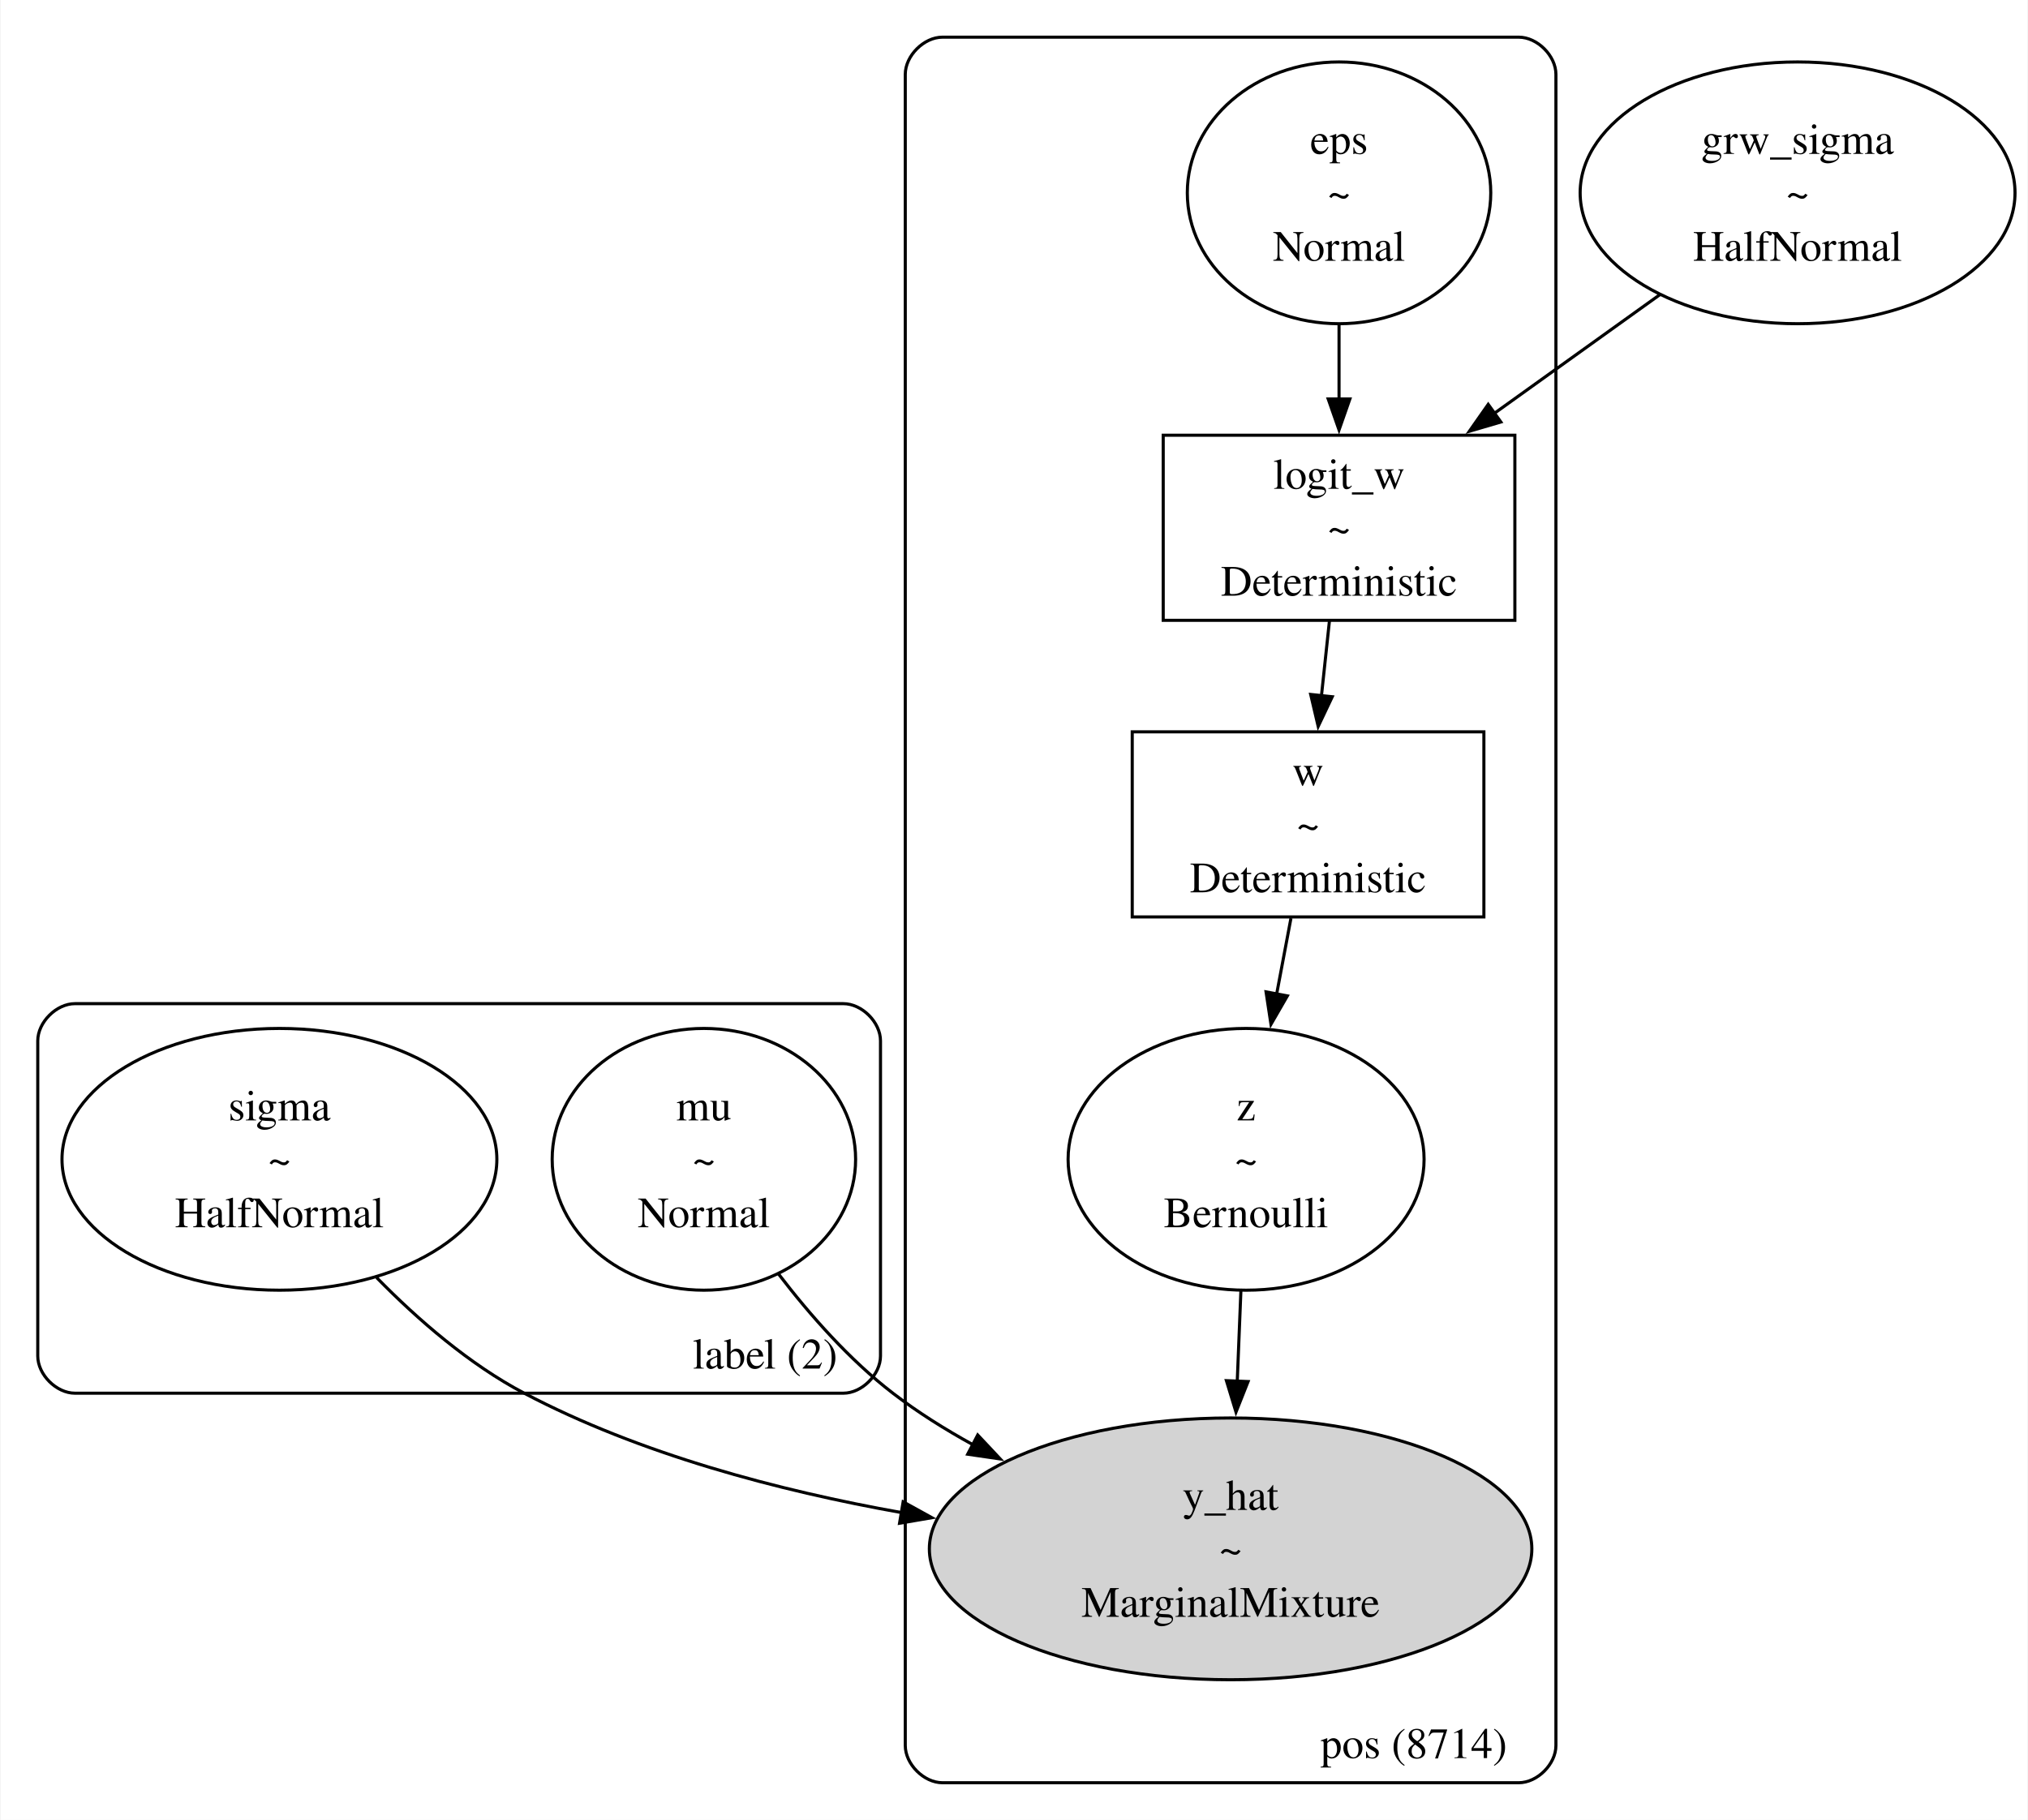
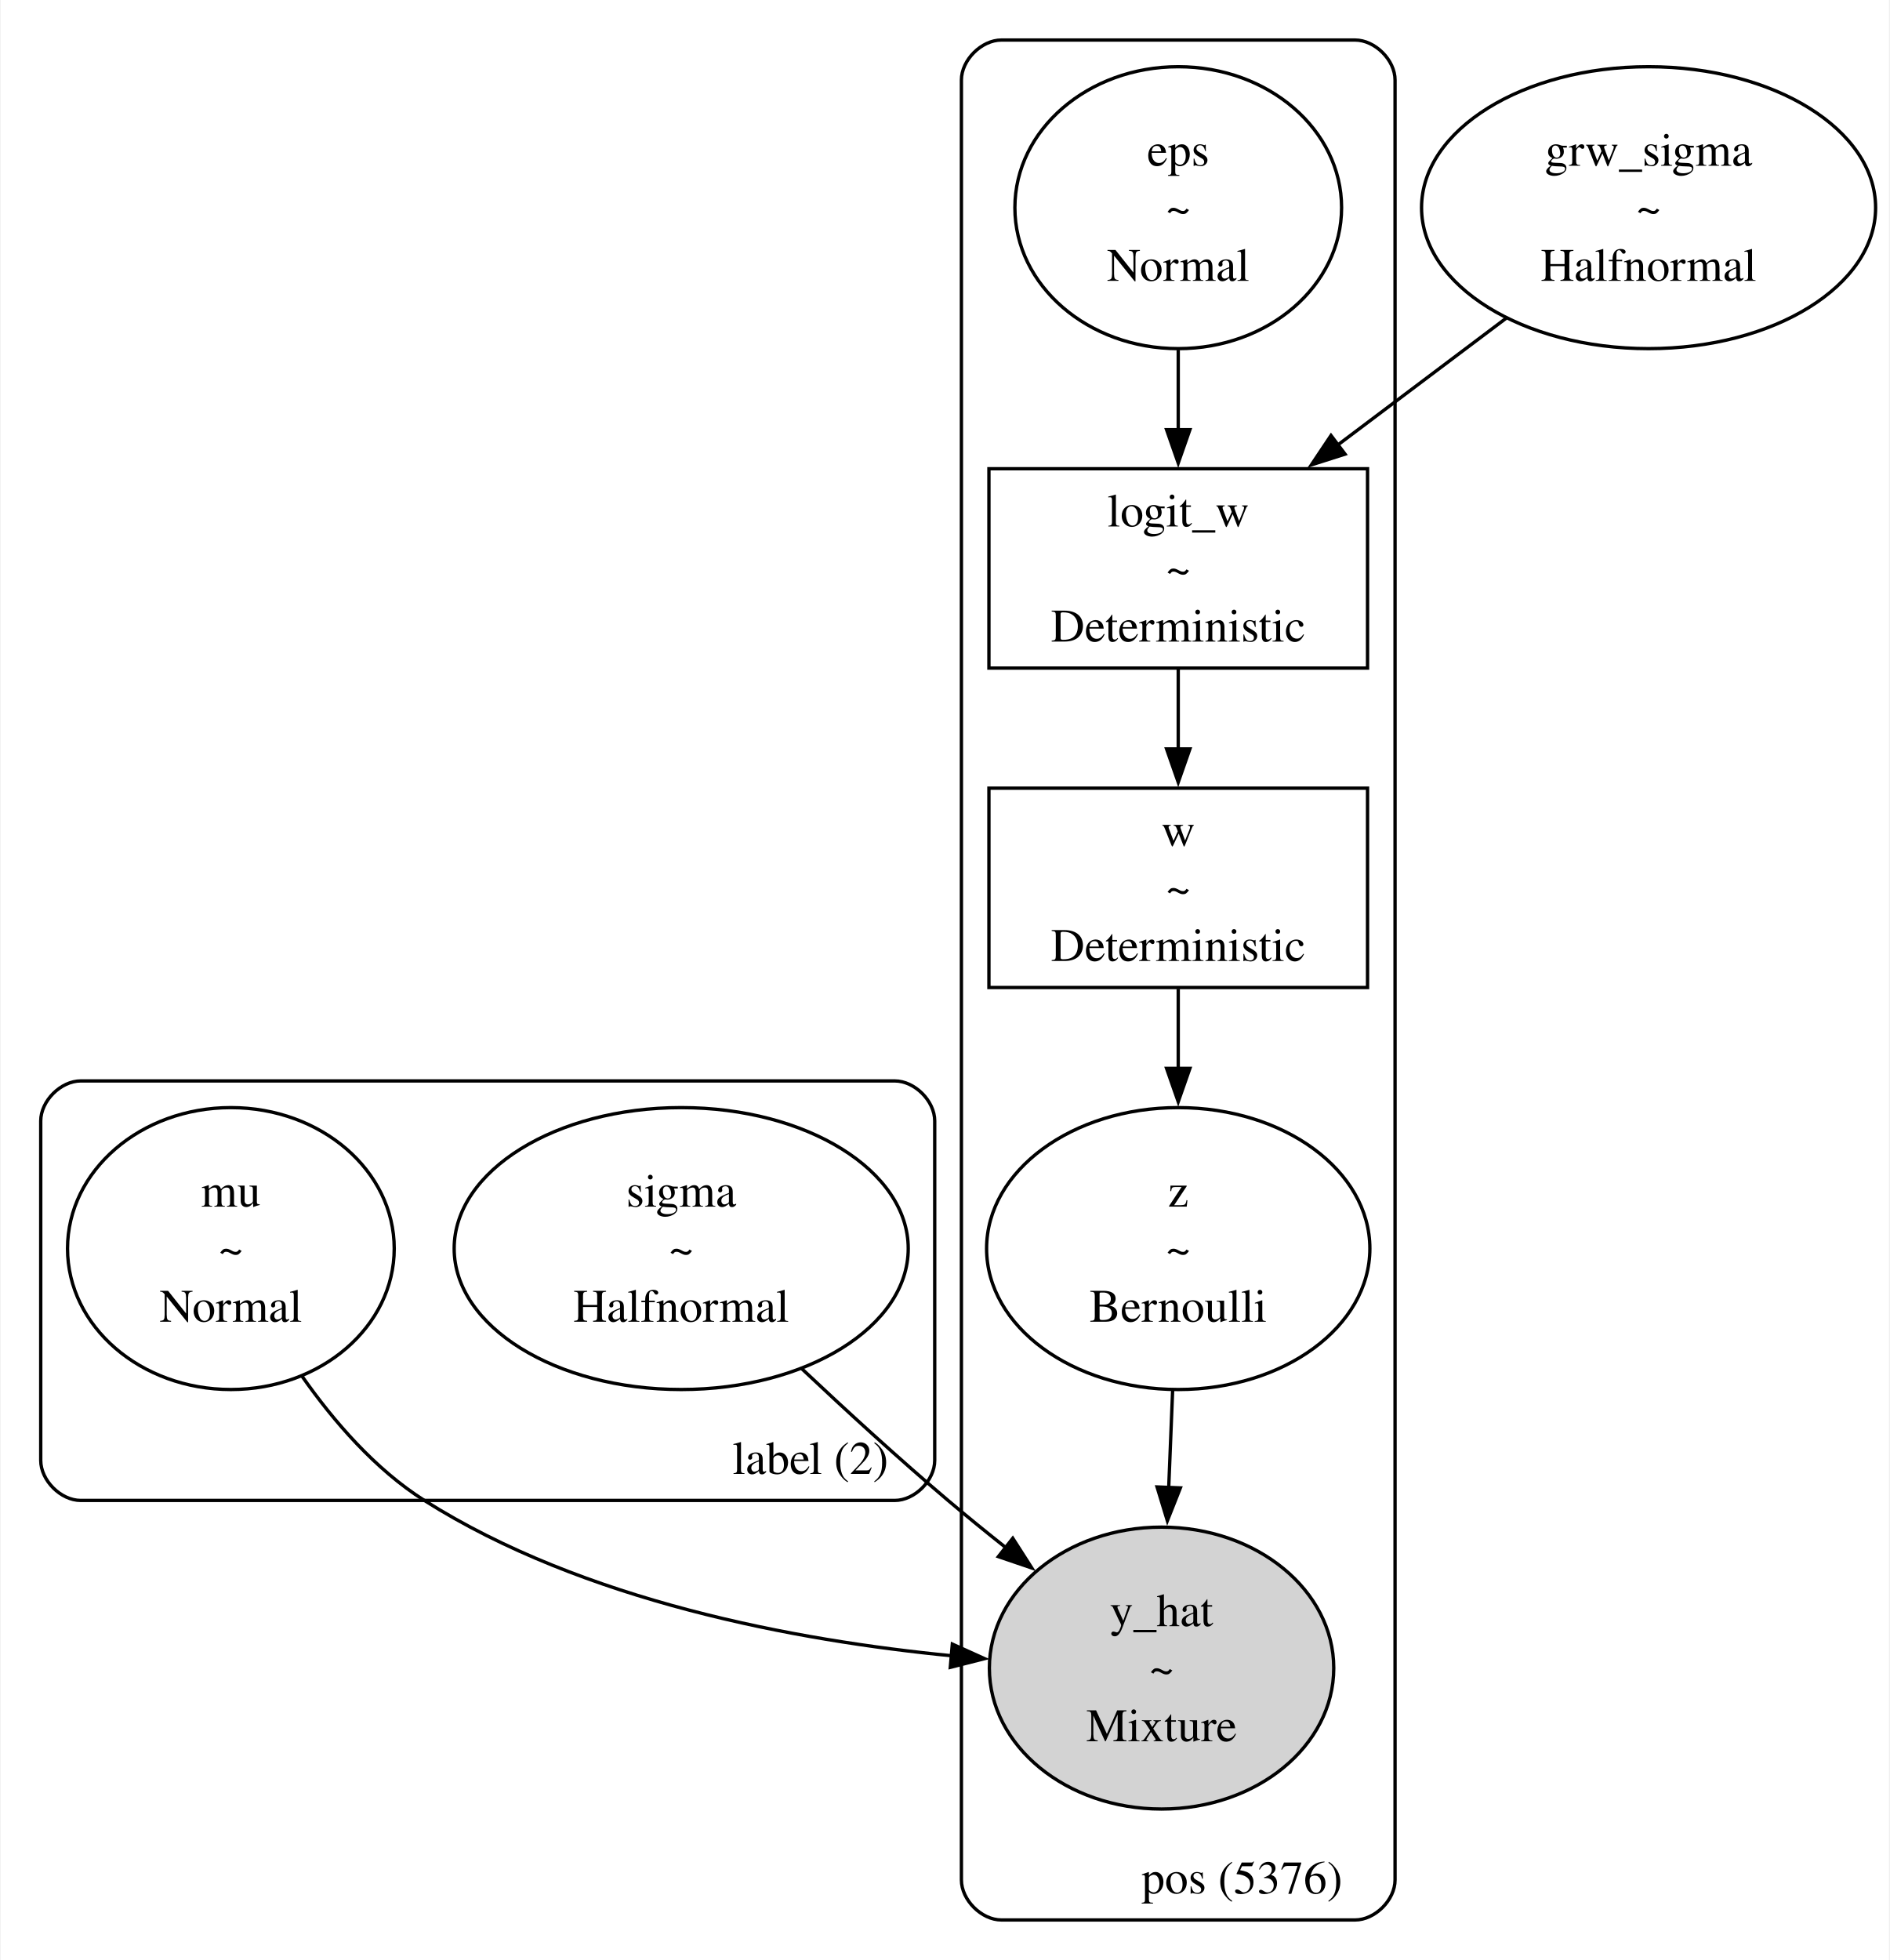
- <svg xmlns="http://www.w3.org/2000/svg" width="654pt" height="587pt" viewBox="0.00 0.00 654.18 587.50">
+ <svg xmlns="http://www.w3.org/2000/svg" width="566pt" height="587pt" viewBox="0.00 0.00 566.06 587.50">
  <g id="graph0" class="graph" transform="scale(1 1) rotate(0) translate(4 583.5)">
-     <polygon fill="white" stroke="none" points="-4,4 -4,-583.5 650.18,-583.5 650.18,4 -4,4" />
+     <polygon fill="white" stroke="none" points="-4,4 -4,-583.5 562.06,-583.5 562.06,4 -4,4" />
    <g id="clust1" class="cluster">
-       <path fill="none" stroke="black" d="M20,-133.75C20,-133.75 268,-133.75 268,-133.75 274,-133.75 280,-139.75 280,-145.75 280,-145.75 280,-247.5 280,-247.5 280,-253.5 274,-259.5 268,-259.5 268,-259.5 20,-259.5 20,-259.5 14,-259.5 8,-253.5 8,-247.5 8,-247.5 8,-145.75 8,-145.75 8,-139.75 14,-133.75 20,-133.75" />
-       <text text-anchor="middle" x="242.75" y="-141.7" font-family="Times,serif" font-size="14.00">label (2)</text>
+       <path fill="none" stroke="black" d="M20,-133.75C20,-133.75 264,-133.75 264,-133.75 270,-133.75 276,-139.75 276,-145.75 276,-145.75 276,-247.5 276,-247.5 276,-253.5 270,-259.5 264,-259.5 264,-259.5 20,-259.5 20,-259.5 14,-259.5 8,-253.5 8,-247.5 8,-247.5 8,-145.75 8,-145.75 8,-139.75 14,-133.75 20,-133.75" />
+       <text text-anchor="middle" x="238.75" y="-141.7" font-family="Times,serif" font-size="14.00">label (2)</text>
    </g>
    <g id="clust2" class="cluster">
-       <path fill="none" stroke="black" d="M300,-8C300,-8 486,-8 486,-8 492,-8 498,-14 498,-20 498,-20 498,-559.5 498,-559.5 498,-565.5 492,-571.5 486,-571.5 486,-571.5 300,-571.5 300,-571.5 294,-571.5 288,-565.5 288,-559.5 288,-559.5 288,-20 288,-20 288,-14 294,-8 300,-8" />
-       <text text-anchor="middle" x="452.12" y="-15.95" font-family="Times,serif" font-size="14.00">pos (8714)</text>
+       <path fill="none" stroke="black" d="M296,-8C296,-8 402,-8 402,-8 408,-8 414,-14 414,-20 414,-20 414,-559.5 414,-559.5 414,-565.5 408,-571.5 402,-571.5 402,-571.5 296,-571.5 296,-571.5 290,-571.5 284,-565.5 284,-559.5 284,-559.5 284,-20 284,-20 284,-14 290,-8 296,-8" />
+       <text text-anchor="middle" x="368.12" y="-15.95" font-family="Times,serif" font-size="14.00">pos (5376)</text>
    </g>
    <g id="node1" class="node">
-       <ellipse fill="none" stroke="black" cx="86" cy="-209.25" rx="70.18" ry="42.25" />
-       <text text-anchor="middle" x="86" y="-221.82" font-family="Times,serif" font-size="14.00">sigma</text>
-       <text text-anchor="middle" x="86" y="-204.57" font-family="Times,serif" font-size="14.00">~</text>
-       <text text-anchor="middle" x="86" y="-187.32" font-family="Times,serif" font-size="14.00">HalfNormal</text>
+       <ellipse fill="none" stroke="black" cx="65" cy="-209.25" rx="48.97" ry="42.25" />
+       <text text-anchor="middle" x="65" y="-221.82" font-family="Times,serif" font-size="14.00">mu</text>
+       <text text-anchor="middle" x="65" y="-204.57" font-family="Times,serif" font-size="14.00">~</text>
+       <text text-anchor="middle" x="65" y="-187.32" font-family="Times,serif" font-size="14.00">Normal</text>
+     </g>
+     <g id="node7" class="node">
+       <ellipse fill="lightgrey" stroke="black" cx="344" cy="-83.5" rx="51.62" ry="42.25" />
+       <text text-anchor="middle" x="344" y="-96.07" font-family="Times,serif" font-size="14.00">y_hat</text>
+       <text text-anchor="middle" x="344" y="-78.82" font-family="Times,serif" font-size="14.00">~</text>
+       <text text-anchor="middle" x="344" y="-61.57" font-family="Times,serif" font-size="14.00">Mixture</text>
+     </g>
+     <g id="edge5" class="edge">
+       <path fill="none" stroke="black" d="M86.28,-171.06C95.85,-157.41 108.32,-143.04 123,-133.75 170.72,-103.55 234.47,-91.73 281.24,-87.18" />
+       <polygon fill="black" stroke="black" points="281.28,-90.69 290.94,-86.33 280.67,-83.72 281.28,-90.69" />
+     </g>
+     <g id="node2" class="node">
+       <ellipse fill="none" stroke="black" cx="200" cy="-209.25" rx="68.06" ry="42.25" />
+       <text text-anchor="middle" x="200" y="-221.82" font-family="Times,serif" font-size="14.00">sigma</text>
+       <text text-anchor="middle" x="200" y="-204.57" font-family="Times,serif" font-size="14.00">~</text>
+       <text text-anchor="middle" x="200" y="-187.32" font-family="Times,serif" font-size="14.00">Halfnormal</text>
+     </g>
+     <g id="edge6" class="edge">
+       <path fill="none" stroke="black" d="M235.98,-173.39C249.53,-160.63 265.23,-146.26 280,-133.75 285.61,-129 291.6,-124.13 297.59,-119.39" />
+       <polygon fill="black" stroke="black" points="299.4,-122.42 305.11,-113.5 295.08,-116.91 299.4,-122.42" />
+     </g>
+     <g id="node3" class="node">
+       <ellipse fill="none" stroke="black" cx="490" cy="-521.25" rx="68.06" ry="42.25" />
+       <text text-anchor="middle" x="490" y="-533.82" font-family="Times,serif" font-size="14.00">grw_sigma</text>
+       <text text-anchor="middle" x="490" y="-516.57" font-family="Times,serif" font-size="14.00">~</text>
+       <text text-anchor="middle" x="490" y="-499.32" font-family="Times,serif" font-size="14.00">Halfnormal</text>
+     </g>
+     <g id="node8" class="node">
+       <polygon fill="none" stroke="black" points="405.75,-443 292.25,-443 292.25,-383.25 405.75,-383.25 405.75,-443" />
+       <text text-anchor="middle" x="349" y="-425.7" font-family="Times,serif" font-size="14.00">logit_w</text>
+       <text text-anchor="middle" x="349" y="-408.45" font-family="Times,serif" font-size="14.00">~</text>
+       <text text-anchor="middle" x="349" y="-391.2" font-family="Times,serif" font-size="14.00">Deterministic</text>
+     </g>
+     <g id="edge1" class="edge">
+       <path fill="none" stroke="black" d="M447.31,-488.12C431.31,-476.07 413.03,-462.32 396.61,-449.96" />
+       <polygon fill="black" stroke="black" points="399.01,-447.38 388.91,-444.16 394.8,-452.97 399.01,-447.38" />
+     </g>
+     <g id="node4" class="node">
+       <polygon fill="none" stroke="black" points="405.75,-347.25 292.25,-347.25 292.25,-287.5 405.75,-287.5 405.75,-347.25" />
+       <text text-anchor="middle" x="349" y="-329.95" font-family="Times,serif" font-size="14.00">w</text>
+       <text text-anchor="middle" x="349" y="-312.7" font-family="Times,serif" font-size="14.00">~</text>
+       <text text-anchor="middle" x="349" y="-295.45" font-family="Times,serif" font-size="14.00">Deterministic</text>
    </g>
    <g id="node6" class="node">
-       <ellipse fill="lightgrey" stroke="black" cx="393" cy="-83.5" rx="97.23" ry="42.25" />
-       <text text-anchor="middle" x="393" y="-96.07" font-family="Times,serif" font-size="14.00">y_hat</text>
-       <text text-anchor="middle" x="393" y="-78.82" font-family="Times,serif" font-size="14.00">~</text>
-       <text text-anchor="middle" x="393" y="-61.57" font-family="Times,serif" font-size="14.00">MarginalMixture</text>
+       <ellipse fill="none" stroke="black" cx="349" cy="-209.25" rx="57.45" ry="42.25" />
+       <text text-anchor="middle" x="349" y="-221.82" font-family="Times,serif" font-size="14.00">z</text>
+       <text text-anchor="middle" x="349" y="-204.57" font-family="Times,serif" font-size="14.00">~</text>
+       <text text-anchor="middle" x="349" y="-187.32" font-family="Times,serif" font-size="14.00">Bernoulli</text>
    </g>
-     <g id="edge6" class="edge">
-       <path fill="none" stroke="black" d="M117.37,-171.07C130.73,-157.43 147.32,-143.06 165,-133.75 202.34,-114.1 247.06,-102.28 286.96,-95.18" />
-       <polygon fill="black" stroke="black" points="287.31,-98.68 296.59,-93.56 286.15,-91.77 287.31,-98.68" />
+     <g id="edge4" class="edge">
+       <path fill="none" stroke="black" d="M349,-287.09C349,-279.59 349,-271.28 349,-262.98" />
+       <polygon fill="black" stroke="black" points="352.5,-263.26 349,-253.26 345.5,-263.26 352.5,-263.26" />
    </g>
-     <g id="node2" class="node">
-       <ellipse fill="none" stroke="black" cx="223" cy="-209.25" rx="48.97" ry="42.25" />
-       <text text-anchor="middle" x="223" y="-221.82" font-family="Times,serif" font-size="14.00">mu</text>
-       <text text-anchor="middle" x="223" y="-204.57" font-family="Times,serif" font-size="14.00">~</text>
-       <text text-anchor="middle" x="223" y="-187.32" font-family="Times,serif" font-size="14.00">Normal</text>
+     <g id="node5" class="node">
+       <ellipse fill="none" stroke="black" cx="349" cy="-521.25" rx="48.97" ry="42.25" />
+       <text text-anchor="middle" x="349" y="-533.82" font-family="Times,serif" font-size="14.00">eps</text>
+       <text text-anchor="middle" x="349" y="-516.57" font-family="Times,serif" font-size="14.00">~</text>
+       <text text-anchor="middle" x="349" y="-499.32" font-family="Times,serif" font-size="14.00">Normal</text>
+     </g>
+     <g id="edge2" class="edge">
+       <path fill="none" stroke="black" d="M349,-478.61C349,-470.74 349,-462.52 349,-454.69" />
+       <polygon fill="black" stroke="black" points="352.5,-454.71 349,-444.71 345.5,-454.71 352.5,-454.71" />
    </g>
    <g id="edge7" class="edge">
-       <path fill="none" stroke="black" d="M247.1,-172.22C257.31,-158.89 270.08,-144.43 284,-133.75 291.98,-127.62 300.85,-122.05 309.98,-117.04" />
-       <polygon fill="black" stroke="black" points="311.38,-120.26 318.63,-112.53 308.14,-114.06 311.38,-120.26" />
-     </g>
-     <g id="node3" class="node">
-       <ellipse fill="none" stroke="black" cx="576" cy="-521.25" rx="70.18" ry="42.25" />
-       <text text-anchor="middle" x="576" y="-533.82" font-family="Times,serif" font-size="14.00">grw_sigma</text>
-       <text text-anchor="middle" x="576" y="-516.57" font-family="Times,serif" font-size="14.00">~</text>
-       <text text-anchor="middle" x="576" y="-499.32" font-family="Times,serif" font-size="14.00">HalfNormal</text>
-     </g>
-     <g id="node7" class="node">
-       <polygon fill="none" stroke="black" points="484.75,-443 371.25,-443 371.25,-383.25 484.75,-383.25 484.75,-443" />
-       <text text-anchor="middle" x="428" y="-425.7" font-family="Times,serif" font-size="14.00">logit_w</text>
-       <text text-anchor="middle" x="428" y="-408.45" font-family="Times,serif" font-size="14.00">~</text>
-       <text text-anchor="middle" x="428" y="-391.2" font-family="Times,serif" font-size="14.00">Deterministic</text>
-     </g>
-     <g id="edge1" class="edge">
-       <path fill="none" stroke="black" d="M531.6,-488.41C514.63,-476.24 495.18,-462.29 477.74,-449.79" />
-       <polygon fill="black" stroke="black" points="480.23,-447.27 470.07,-444.29 476.15,-452.96 480.23,-447.27" />
-     </g>
-     <g id="node4" class="node">
-       <polygon fill="none" stroke="black" points="474.75,-347.25 361.25,-347.25 361.25,-287.5 474.75,-287.5 474.75,-347.25" />
-       <text text-anchor="middle" x="418" y="-329.95" font-family="Times,serif" font-size="14.00">w</text>
-       <text text-anchor="middle" x="418" y="-312.7" font-family="Times,serif" font-size="14.00">~</text>
-       <text text-anchor="middle" x="418" y="-295.45" font-family="Times,serif" font-size="14.00">Deterministic</text>
-     </g>
-     <g id="node5" class="node">
-       <ellipse fill="none" stroke="black" cx="398" cy="-209.25" rx="57.45" ry="42.25" />
-       <text text-anchor="middle" x="398" y="-221.82" font-family="Times,serif" font-size="14.00">z</text>
-       <text text-anchor="middle" x="398" y="-204.57" font-family="Times,serif" font-size="14.00">~</text>
-       <text text-anchor="middle" x="398" y="-187.32" font-family="Times,serif" font-size="14.00">Bernoulli</text>
-     </g>
-     <g id="edge4" class="edge">
-       <path fill="none" stroke="black" d="M412.48,-287.09C411.03,-279.41 409.43,-270.9 407.83,-262.41" />
-       <polygon fill="black" stroke="black" points="411.32,-262.01 406.03,-252.84 404.44,-263.31 411.32,-262.01" />
-     </g>
-     <g id="edge5" class="edge">
-       <path fill="none" stroke="black" d="M396.32,-166.7C395.94,-157.31 395.53,-147.22 395.14,-137.44" />
-       <polygon fill="black" stroke="black" points="398.64,-137.51 394.74,-127.66 391.65,-137.8 398.64,-137.51" />
+       <path fill="none" stroke="black" d="M347.32,-166.7C346.94,-157.31 346.53,-147.22 346.14,-137.44" />
+       <polygon fill="black" stroke="black" points="349.64,-137.51 345.74,-127.66 342.65,-137.8 349.64,-137.51" />
    </g>
    <g id="edge3" class="edge">
-       <path fill="none" stroke="black" d="M424.89,-382.97C424.07,-375.3 423.17,-366.89 422.31,-358.74" />
-       <polygon fill="black" stroke="black" points="425.81,-358.58 421.27,-349.01 418.85,-359.32 425.81,-358.58" />
-     </g>
-     <g id="node8" class="node">
-       <ellipse fill="none" stroke="black" cx="428" cy="-521.25" rx="48.97" ry="42.25" />
-       <text text-anchor="middle" x="428" y="-533.82" font-family="Times,serif" font-size="14.00">eps</text>
-       <text text-anchor="middle" x="428" y="-516.57" font-family="Times,serif" font-size="14.00">~</text>
-       <text text-anchor="middle" x="428" y="-499.32" font-family="Times,serif" font-size="14.00">Normal</text>
-     </g>
-     <g id="edge2" class="edge">
-       <path fill="none" stroke="black" d="M428,-478.61C428,-470.74 428,-462.52 428,-454.69" />
-       <polygon fill="black" stroke="black" points="431.5,-454.71 428,-444.71 424.5,-454.71 431.5,-454.71" />
+       <path fill="none" stroke="black" d="M349,-382.97C349,-375.3 349,-366.89 349,-358.74" />
+       <polygon fill="black" stroke="black" points="352.5,-359.02 349,-349.02 345.5,-359.02 352.5,-359.02" />
    </g>
  </g>
</svg>
